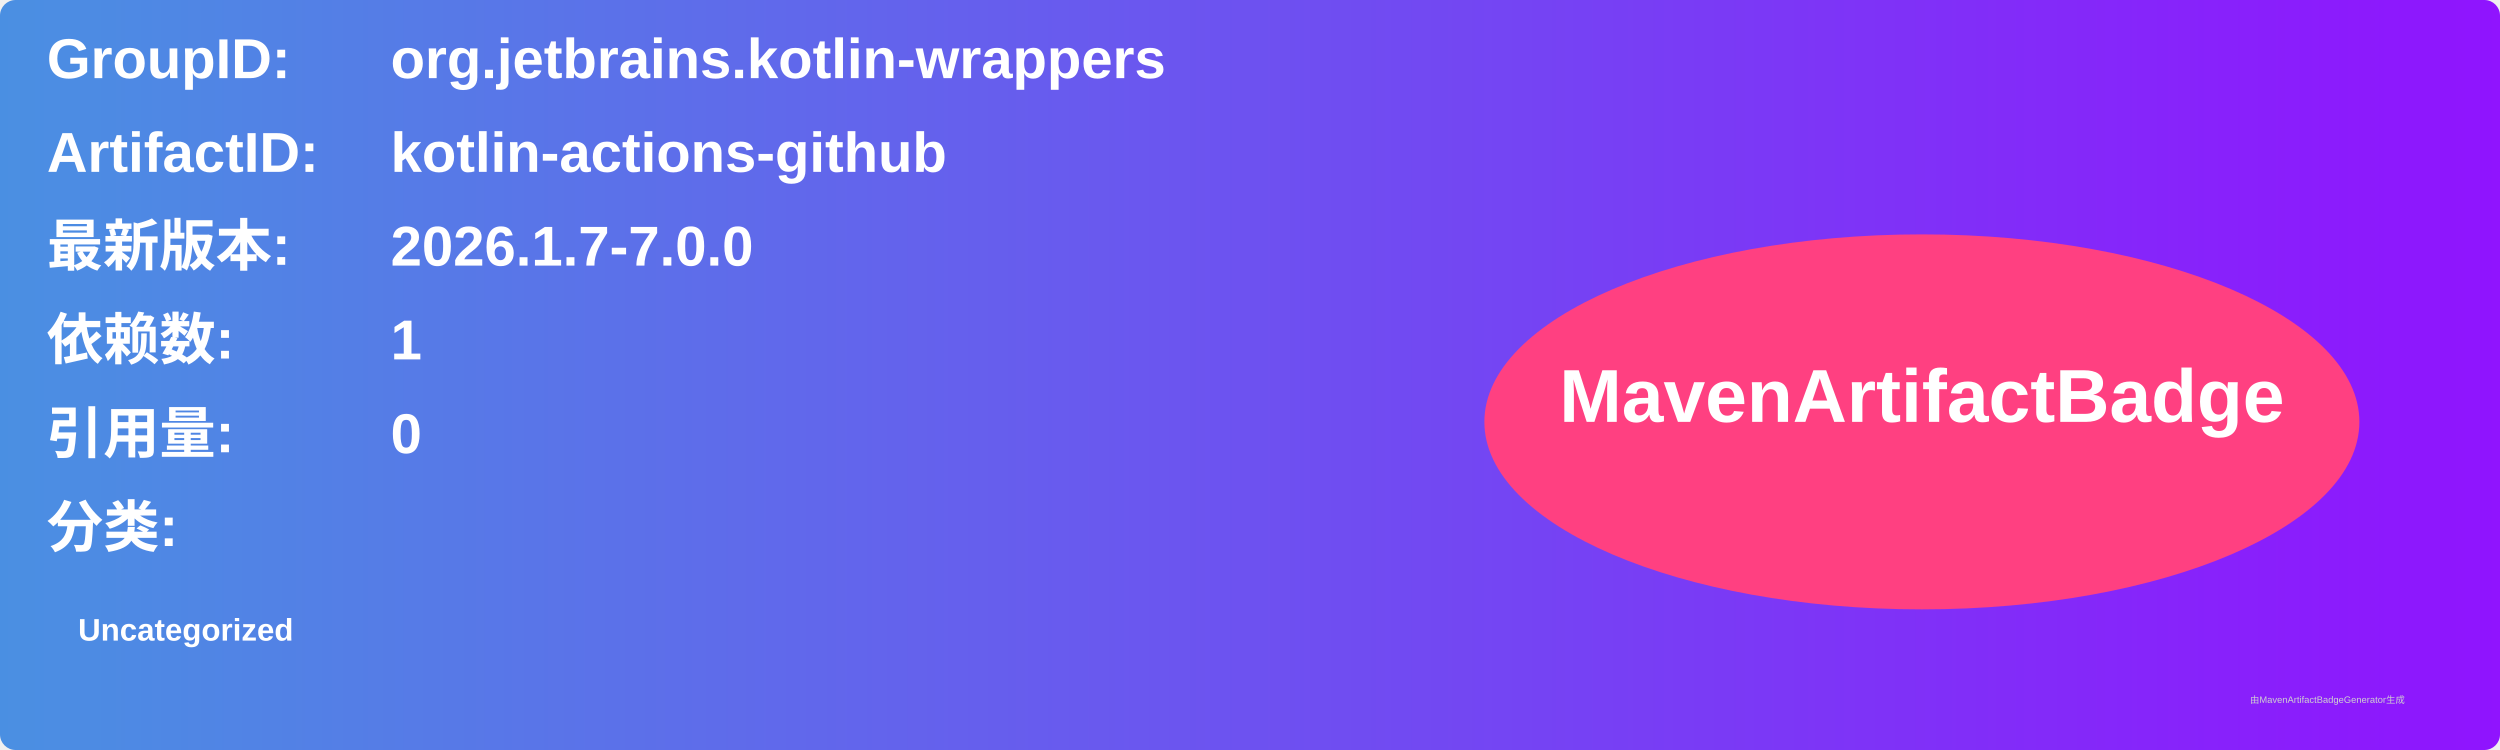
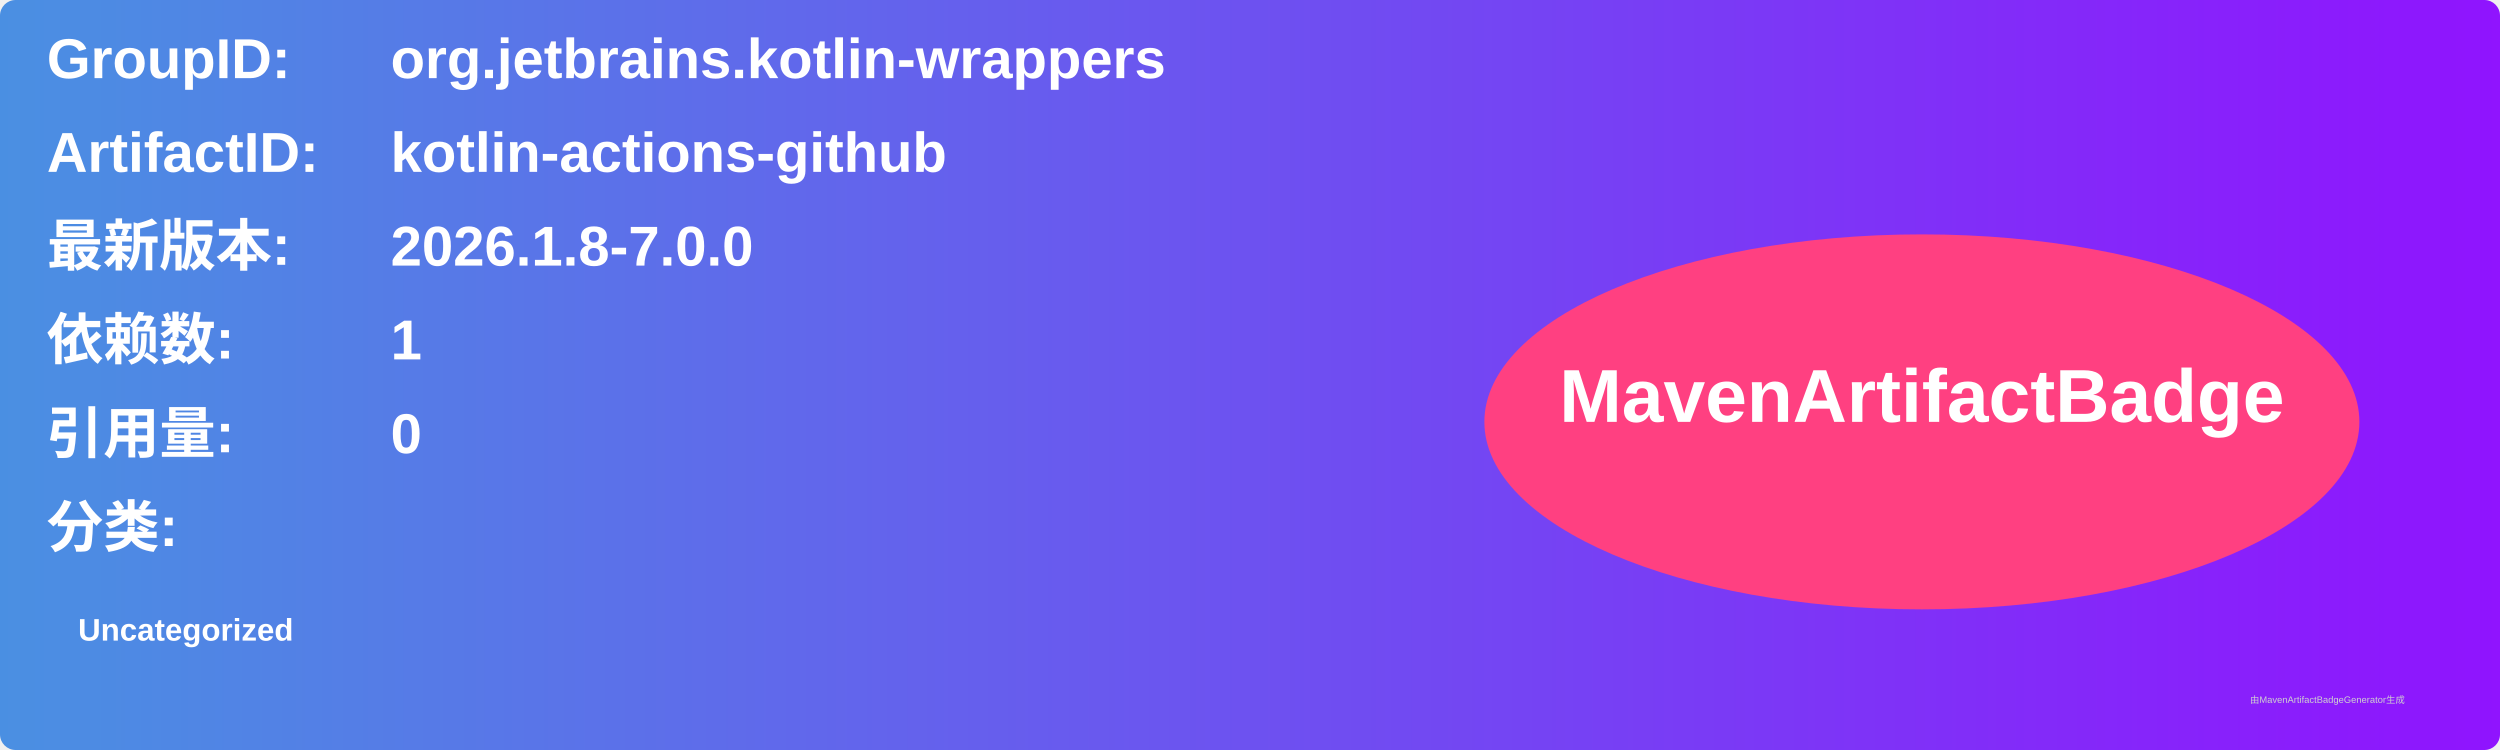
<svg xmlns="http://www.w3.org/2000/svg" width="800" height="240" viewBox="0 0 800 240">
  <linearGradient id="grad" x1="0%" y1="0%" x2="100%" y2="0%">
    <stop offset="0%" stop-color="#4a90e2" />
    <stop offset="100%" stop-color="#9013fe" />
  </linearGradient>
  <rect width="100%" height="100%" rx="5" ry="5" fill="url(#grad)" />
  <g transform="translate(15, 15)">
    <text x="0" y="10" font-family="Arial" font-size="18" fill="white" font-weight="bold" width="260">GroupID:</text>
    <text x="110" y="10" font-family="Arial" font-size="18" fill="white" font-weight="bold" width="460">org.jetbrains.kotlin-wrappers</text>
    <text x="0" y="40" font-family="Arial" font-size="18" fill="white" font-weight="bold" width="260">ArtifactID:</text>
    <text x="110" y="40" font-family="Arial" font-size="18" fill="white" font-weight="bold" width="460">kotlin-actions-github</text>
    <text x="0" y="70" font-family="Arial" font-size="18" fill="white" font-weight="bold">最新版本:</text>
    <text x="110" y="70" font-family="Arial" font-size="18" fill="white" font-weight="bold">
-       <tspan font-weight="bold">2026.1.7-7.0.0</tspan>
+       <tspan font-weight="bold">2026.1.8-7.0.0</tspan>
    </text>
    <text x="0" y="100" font-family="Arial" font-size="18" fill="white" font-weight="bold">依赖数: </text>
    <text x="110" y="100" font-family="Arial" font-size="18" fill="white">
      <tspan font-weight="bold">1</tspan>
    </text>
    <text x="0" y="130" font-family="Arial" font-size="18" fill="white" font-weight="bold">引用量: </text>
    <text x="110" y="130" font-family="Arial" font-size="18" fill="white">
      <tspan font-weight="bold">0</tspan>
    </text>
    <text x="0" y="160" font-family="Arial" font-size="18" fill="white" font-weight="bold">分类:</text>
    <text x="10" y="190" font-family="Arial" font-size="10" fill="white">
      <tspan font-weight="bold">Uncategorized</tspan>
    </text>
    <ellipse cx="600" cy="120" rx="140" ry="60" fill="#ff4081" />
    <text x="600" y="120" text-anchor="middle" font-family="Arial" font-size="24" fill="white" font-weight="bold">MavenArtifactBadge</text>
  </g>
  <text x="720" y="225" font-family="Arial" font-size="3" fill="#d0d0d0">由MavenArtifactBadgeGenerator生成</text>
</svg>
